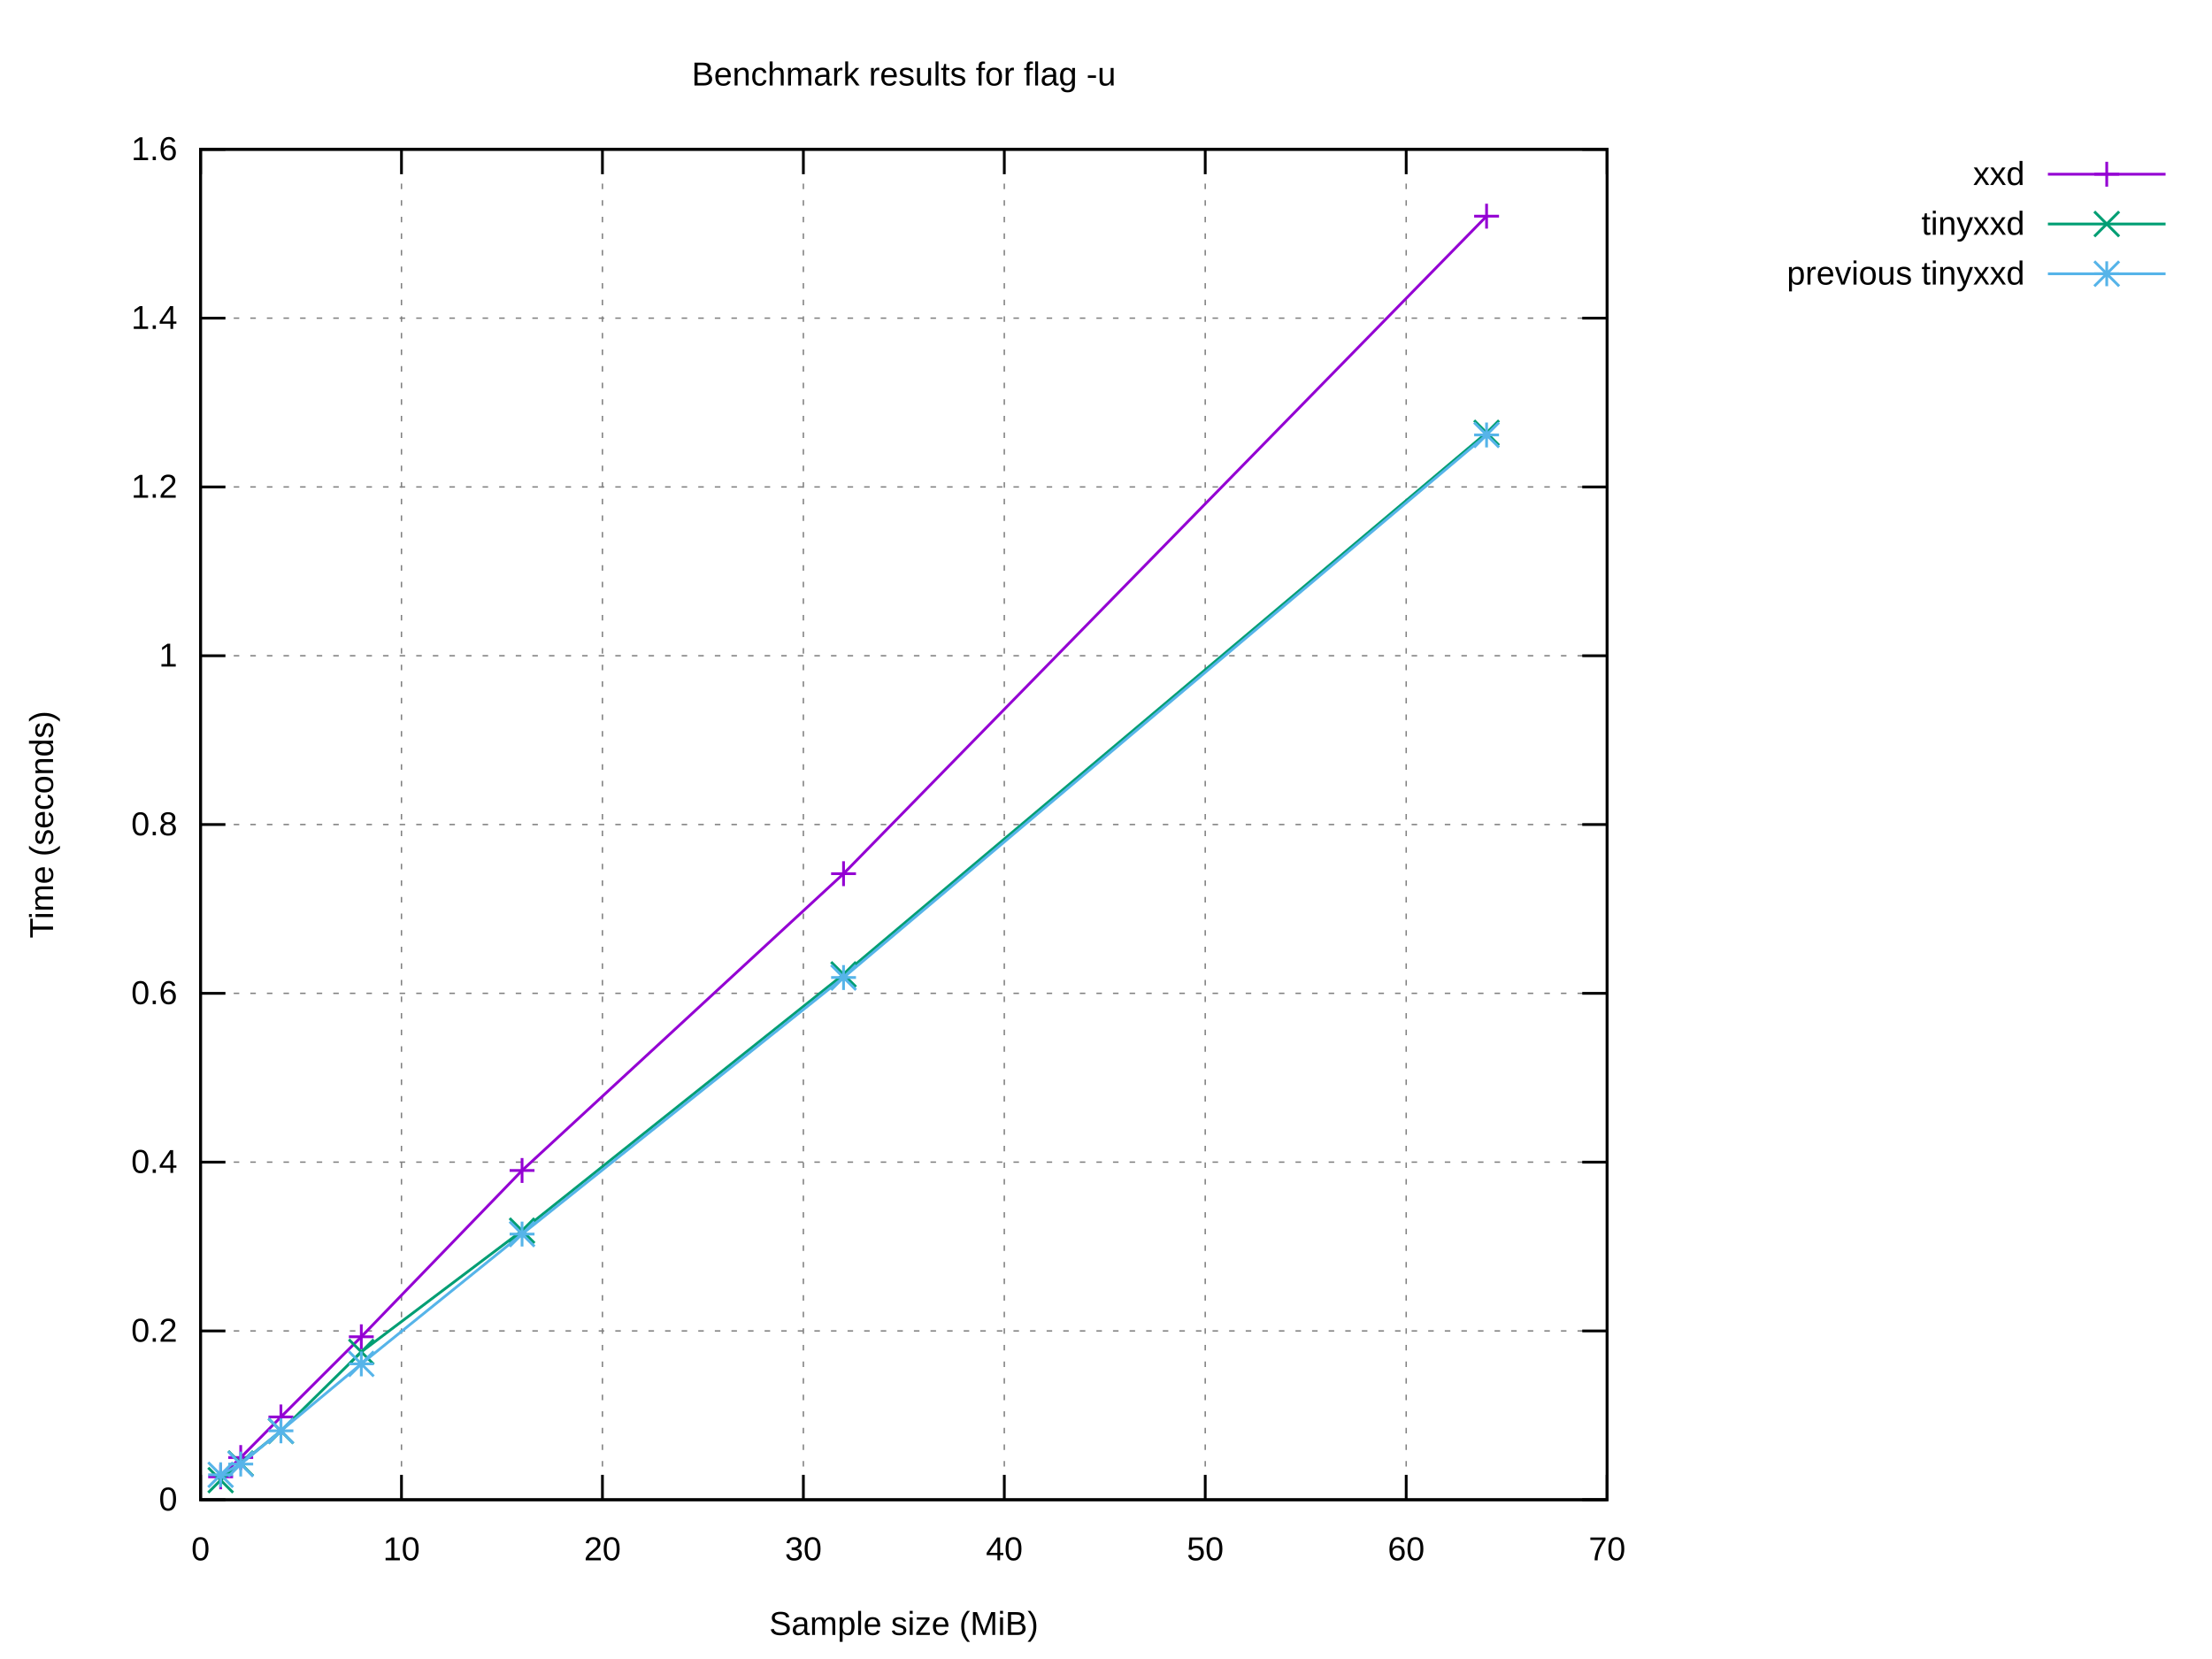
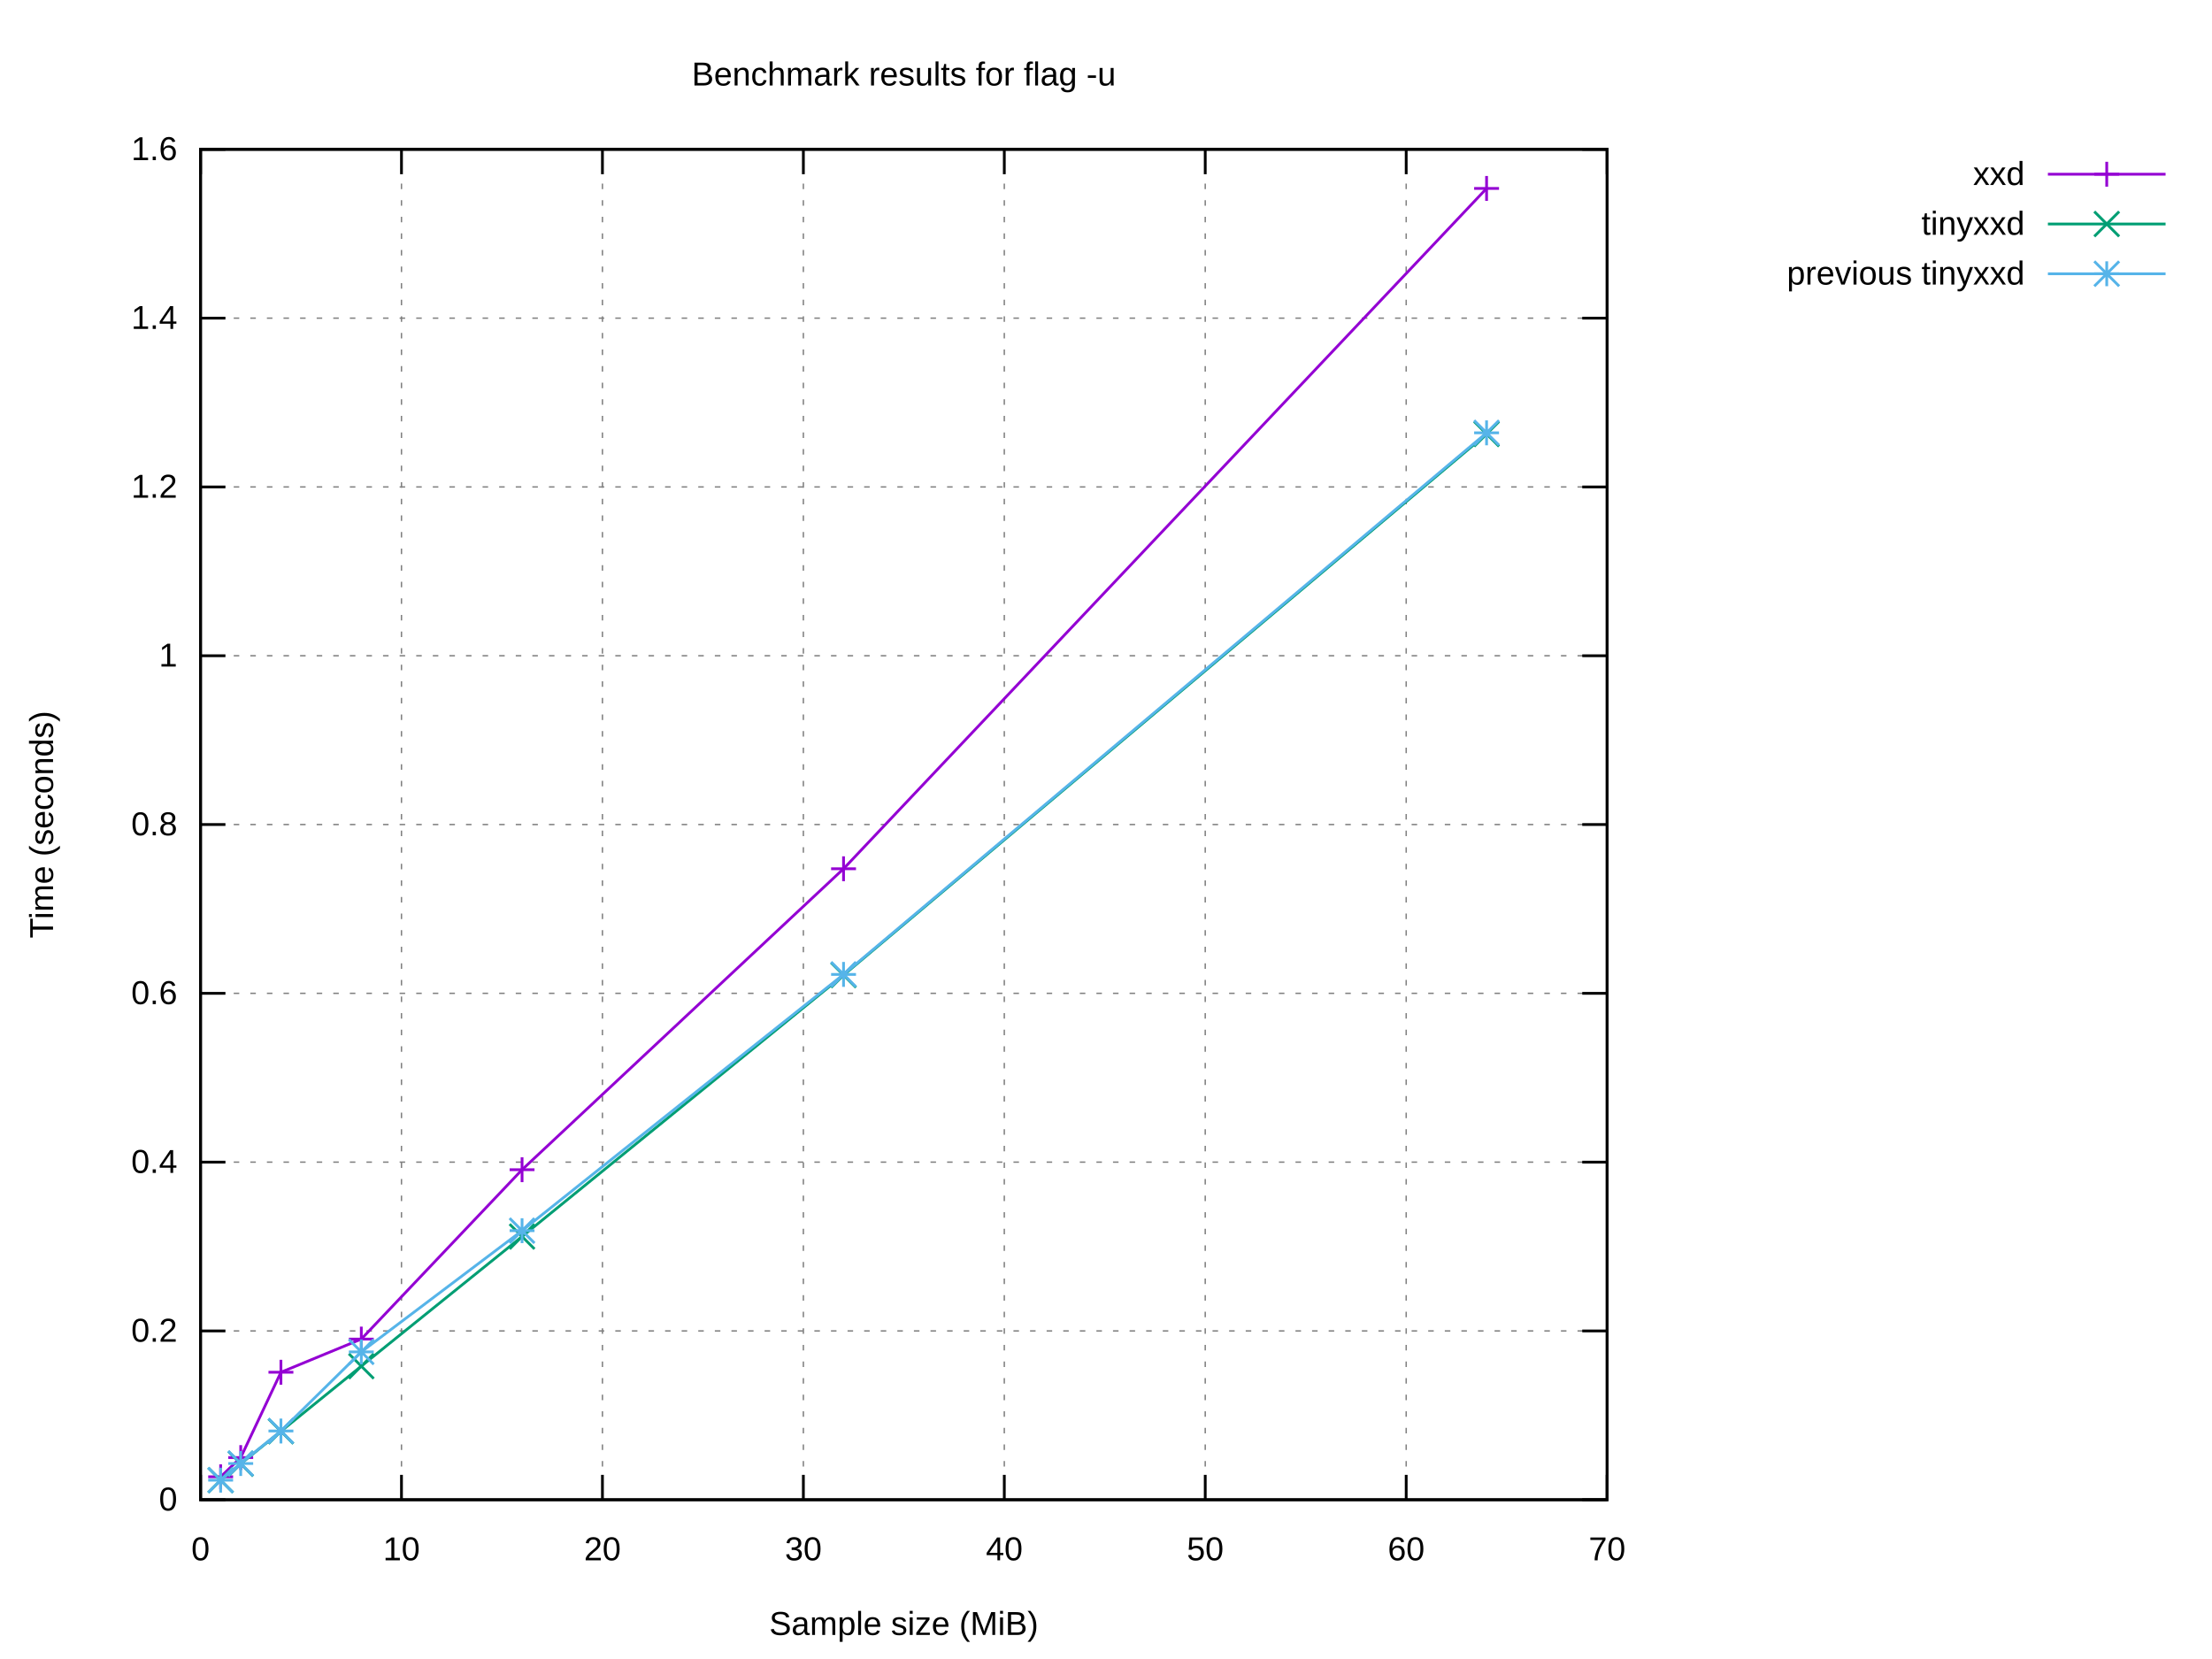
<svg xmlns="http://www.w3.org/2000/svg" xmlns:xlink="http://www.w3.org/1999/xlink" width="800" height="600" viewBox="0 0 800 600">
  <g id="gnuplot_canvas">
    <rect x="0" y="0" width="800" height="600" fill="#ffffff" />
    <defs>
      <circle id="gpDot" r="0.5" stroke-width="0.5" stroke="currentColor" />
      <path id="gpPt0" stroke-width="0.222" stroke="currentColor" d="M-1,0 h2 M0,-1 v2" />
      <path id="gpPt1" stroke-width="0.222" stroke="currentColor" d="M-1,-1 L1,1 M1,-1 L-1,1" />
      <path id="gpPt2" stroke-width="0.222" stroke="currentColor" d="M-1,0 L1,0 M0,-1 L0,1 M-1,-1 L1,1 M-1,1 L1,-1" />
      <rect id="gpPt3" stroke-width="0.222" stroke="currentColor" x="-1" y="-1" width="2" height="2" />
      <rect id="gpPt4" stroke-width="0.222" stroke="currentColor" fill="currentColor" x="-1" y="-1" width="2" height="2" />
      <circle id="gpPt5" stroke-width="0.222" stroke="currentColor" cx="0" cy="0" r="1" />
      <use xlink:href="#gpPt5" id="gpPt6" fill="currentColor" stroke="none" />
      <path id="gpPt7" stroke-width="0.222" stroke="currentColor" d="M0,-1.33 L-1.33,0.67 L1.33,0.67 z" />
      <use xlink:href="#gpPt7" id="gpPt8" fill="currentColor" stroke="none" />
      <use xlink:href="#gpPt7" id="gpPt9" stroke="currentColor" transform="rotate(180)" />
      <use xlink:href="#gpPt9" id="gpPt10" fill="currentColor" stroke="none" />
      <use xlink:href="#gpPt3" id="gpPt11" stroke="currentColor" transform="rotate(45)" />
      <use xlink:href="#gpPt11" id="gpPt12" fill="currentColor" stroke="none" />
      <path id="gpPt13" stroke-width="0.222" stroke="currentColor" d="M0,1.330 L1.265,0.411 L0.782,-1.067 L-0.782,-1.076 L-1.265,0.411 z" />
      <use xlink:href="#gpPt13" id="gpPt14" fill="currentColor" stroke="none" />
      <filter id="textbox" filterUnits="objectBoundingBox" x="0" y="0" height="1" width="1">
        <feFlood flood-color="#FFFFFF" flood-opacity="1" result="bgnd" />
        <feComposite in="SourceGraphic" in2="bgnd" operator="atop" />
      </filter>
      <filter id="greybox" filterUnits="objectBoundingBox" x="0" y="0" height="1" width="1">
        <feFlood flood-color="lightgrey" flood-opacity="1" result="grey" />
        <feComposite in="SourceGraphic" in2="grey" operator="atop" />
      </filter>
    </defs>
    <g fill="none" color="#FFFFFF" stroke="currentColor" stroke-width="1.00" stroke-linecap="butt" stroke-linejoin="miter">
</g>
    <g fill="none" color="black" stroke="currentColor" stroke-width="1.00" stroke-linecap="butt" stroke-linejoin="miter">
</g>
    <g fill="none" color="black" stroke="black" stroke-width="0.50" stroke-linecap="butt" stroke-linejoin="miter">
</g>
    <g fill="none" color="gray" stroke="currentColor" stroke-width="0.50" stroke-linecap="butt" stroke-linejoin="miter">
      <path stroke="gray" stroke-dasharray="2,4" class="gridline" d="M72.53,542.40 L581.24,542.40  " />
    </g>
    <g fill="none" color="gray" stroke="gray" stroke-width="1.00" stroke-linecap="butt" stroke-linejoin="miter">
</g>
    <g fill="none" color="black" stroke="currentColor" stroke-width="1.00" stroke-linecap="butt" stroke-linejoin="miter">
      <path stroke="black" d="M72.53,542.40 L81.53,542.40 M581.24,542.40 L572.24,542.40  " />
      <g transform="translate(64.14,546.30)" stroke="none" fill="black" font-family="Arial" font-size="12.00" text-anchor="end">
        <text>
          <tspan font-family="Arial"> 0</tspan>
        </text>
      </g>
    </g>
    <g fill="none" color="black" stroke="currentColor" stroke-width="1.00" stroke-linecap="butt" stroke-linejoin="miter">
</g>
    <g fill="none" color="black" stroke="black" stroke-width="0.50" stroke-linecap="butt" stroke-linejoin="miter">
</g>
    <g fill="none" color="gray" stroke="currentColor" stroke-width="0.50" stroke-linecap="butt" stroke-linejoin="miter">
      <path stroke="gray" stroke-dasharray="2,4" class="gridline" d="M72.53,481.35 L581.24,481.35  " />
    </g>
    <g fill="none" color="gray" stroke="gray" stroke-width="1.00" stroke-linecap="butt" stroke-linejoin="miter">
</g>
    <g fill="none" color="black" stroke="currentColor" stroke-width="1.00" stroke-linecap="butt" stroke-linejoin="miter">
      <path stroke="black" d="M72.53,481.35 L81.53,481.35 M581.24,481.35 L572.24,481.35  " />
      <g transform="translate(64.14,485.25)" stroke="none" fill="black" font-family="Arial" font-size="12.00" text-anchor="end">
        <text>
          <tspan font-family="Arial"> 0.2</tspan>
        </text>
      </g>
    </g>
    <g fill="none" color="black" stroke="currentColor" stroke-width="1.00" stroke-linecap="butt" stroke-linejoin="miter">
</g>
    <g fill="none" color="black" stroke="black" stroke-width="0.50" stroke-linecap="butt" stroke-linejoin="miter">
</g>
    <g fill="none" color="gray" stroke="currentColor" stroke-width="0.50" stroke-linecap="butt" stroke-linejoin="miter">
      <path stroke="gray" stroke-dasharray="2,4" class="gridline" d="M72.53,420.30 L581.24,420.30  " />
    </g>
    <g fill="none" color="gray" stroke="gray" stroke-width="1.00" stroke-linecap="butt" stroke-linejoin="miter">
</g>
    <g fill="none" color="black" stroke="currentColor" stroke-width="1.00" stroke-linecap="butt" stroke-linejoin="miter">
      <path stroke="black" d="M72.53,420.30 L81.53,420.30 M581.24,420.30 L572.24,420.30  " />
      <g transform="translate(64.14,424.20)" stroke="none" fill="black" font-family="Arial" font-size="12.00" text-anchor="end">
        <text>
          <tspan font-family="Arial"> 0.4</tspan>
        </text>
      </g>
    </g>
    <g fill="none" color="black" stroke="currentColor" stroke-width="1.00" stroke-linecap="butt" stroke-linejoin="miter">
</g>
    <g fill="none" color="black" stroke="black" stroke-width="0.50" stroke-linecap="butt" stroke-linejoin="miter">
</g>
    <g fill="none" color="gray" stroke="currentColor" stroke-width="0.50" stroke-linecap="butt" stroke-linejoin="miter">
      <path stroke="gray" stroke-dasharray="2,4" class="gridline" d="M72.53,359.25 L581.24,359.25  " />
    </g>
    <g fill="none" color="gray" stroke="gray" stroke-width="1.00" stroke-linecap="butt" stroke-linejoin="miter">
</g>
    <g fill="none" color="black" stroke="currentColor" stroke-width="1.00" stroke-linecap="butt" stroke-linejoin="miter">
      <path stroke="black" d="M72.53,359.25 L81.53,359.25 M581.24,359.25 L572.24,359.25  " />
      <g transform="translate(64.14,363.15)" stroke="none" fill="black" font-family="Arial" font-size="12.00" text-anchor="end">
        <text>
          <tspan font-family="Arial"> 0.6</tspan>
        </text>
      </g>
    </g>
    <g fill="none" color="black" stroke="currentColor" stroke-width="1.00" stroke-linecap="butt" stroke-linejoin="miter">
</g>
    <g fill="none" color="black" stroke="black" stroke-width="0.50" stroke-linecap="butt" stroke-linejoin="miter">
</g>
    <g fill="none" color="gray" stroke="currentColor" stroke-width="0.50" stroke-linecap="butt" stroke-linejoin="miter">
      <path stroke="gray" stroke-dasharray="2,4" class="gridline" d="M72.53,298.20 L581.24,298.20  " />
    </g>
    <g fill="none" color="gray" stroke="gray" stroke-width="1.00" stroke-linecap="butt" stroke-linejoin="miter">
</g>
    <g fill="none" color="black" stroke="currentColor" stroke-width="1.00" stroke-linecap="butt" stroke-linejoin="miter">
      <path stroke="black" d="M72.53,298.20 L81.53,298.20 M581.24,298.20 L572.24,298.20  " />
      <g transform="translate(64.14,302.10)" stroke="none" fill="black" font-family="Arial" font-size="12.00" text-anchor="end">
        <text>
          <tspan font-family="Arial"> 0.8</tspan>
        </text>
      </g>
    </g>
    <g fill="none" color="black" stroke="currentColor" stroke-width="1.00" stroke-linecap="butt" stroke-linejoin="miter">
</g>
    <g fill="none" color="black" stroke="black" stroke-width="0.50" stroke-linecap="butt" stroke-linejoin="miter">
</g>
    <g fill="none" color="gray" stroke="currentColor" stroke-width="0.50" stroke-linecap="butt" stroke-linejoin="miter">
      <path stroke="gray" stroke-dasharray="2,4" class="gridline" d="M72.53,237.16 L581.24,237.16  " />
    </g>
    <g fill="none" color="gray" stroke="gray" stroke-width="1.00" stroke-linecap="butt" stroke-linejoin="miter">
</g>
    <g fill="none" color="black" stroke="currentColor" stroke-width="1.00" stroke-linecap="butt" stroke-linejoin="miter">
      <path stroke="black" d="M72.53,237.16 L81.53,237.16 M581.24,237.16 L572.24,237.16  " />
      <g transform="translate(64.14,241.06)" stroke="none" fill="black" font-family="Arial" font-size="12.00" text-anchor="end">
        <text>
          <tspan font-family="Arial"> 1</tspan>
        </text>
      </g>
    </g>
    <g fill="none" color="black" stroke="currentColor" stroke-width="1.00" stroke-linecap="butt" stroke-linejoin="miter">
</g>
    <g fill="none" color="black" stroke="black" stroke-width="0.50" stroke-linecap="butt" stroke-linejoin="miter">
</g>
    <g fill="none" color="gray" stroke="currentColor" stroke-width="0.50" stroke-linecap="butt" stroke-linejoin="miter">
      <path stroke="gray" stroke-dasharray="2,4" class="gridline" d="M72.53,176.11 L581.24,176.11  " />
    </g>
    <g fill="none" color="gray" stroke="gray" stroke-width="1.00" stroke-linecap="butt" stroke-linejoin="miter">
</g>
    <g fill="none" color="black" stroke="currentColor" stroke-width="1.00" stroke-linecap="butt" stroke-linejoin="miter">
      <path stroke="black" d="M72.53,176.11 L81.53,176.11 M581.24,176.11 L572.24,176.11  " />
      <g transform="translate(64.14,180.01)" stroke="none" fill="black" font-family="Arial" font-size="12.00" text-anchor="end">
        <text>
          <tspan font-family="Arial"> 1.2</tspan>
        </text>
      </g>
    </g>
    <g fill="none" color="black" stroke="currentColor" stroke-width="1.00" stroke-linecap="butt" stroke-linejoin="miter">
</g>
    <g fill="none" color="black" stroke="black" stroke-width="0.50" stroke-linecap="butt" stroke-linejoin="miter">
</g>
    <g fill="none" color="gray" stroke="currentColor" stroke-width="0.50" stroke-linecap="butt" stroke-linejoin="miter">
      <path stroke="gray" stroke-dasharray="2,4" class="gridline" d="M72.53,115.06 L581.24,115.06  " />
    </g>
    <g fill="none" color="gray" stroke="gray" stroke-width="1.00" stroke-linecap="butt" stroke-linejoin="miter">
</g>
    <g fill="none" color="black" stroke="currentColor" stroke-width="1.00" stroke-linecap="butt" stroke-linejoin="miter">
      <path stroke="black" d="M72.53,115.06 L81.53,115.06 M581.24,115.06 L572.24,115.06  " />
      <g transform="translate(64.14,118.96)" stroke="none" fill="black" font-family="Arial" font-size="12.00" text-anchor="end">
        <text>
          <tspan font-family="Arial"> 1.4</tspan>
        </text>
      </g>
    </g>
    <g fill="none" color="black" stroke="currentColor" stroke-width="1.00" stroke-linecap="butt" stroke-linejoin="miter">
</g>
    <g fill="none" color="black" stroke="black" stroke-width="0.50" stroke-linecap="butt" stroke-linejoin="miter">
</g>
    <g fill="none" color="gray" stroke="currentColor" stroke-width="0.50" stroke-linecap="butt" stroke-linejoin="miter">
      <path stroke="gray" stroke-dasharray="2,4" class="gridline" d="M72.53,54.01 L581.24,54.01  " />
    </g>
    <g fill="none" color="gray" stroke="gray" stroke-width="1.00" stroke-linecap="butt" stroke-linejoin="miter">
</g>
    <g fill="none" color="black" stroke="currentColor" stroke-width="1.00" stroke-linecap="butt" stroke-linejoin="miter">
      <path stroke="black" d="M72.53,54.01 L81.53,54.01 M581.24,54.01 L572.24,54.01  " />
      <g transform="translate(64.14,57.91)" stroke="none" fill="black" font-family="Arial" font-size="12.00" text-anchor="end">
        <text>
          <tspan font-family="Arial"> 1.6</tspan>
        </text>
      </g>
    </g>
    <g fill="none" color="black" stroke="currentColor" stroke-width="1.00" stroke-linecap="butt" stroke-linejoin="miter">
</g>
    <g fill="none" color="black" stroke="black" stroke-width="0.50" stroke-linecap="butt" stroke-linejoin="miter">
</g>
    <g fill="none" color="gray" stroke="currentColor" stroke-width="0.50" stroke-linecap="butt" stroke-linejoin="miter">
      <path stroke="gray" stroke-dasharray="2,4" class="gridline" d="M72.53,542.40 L72.53,54.01  " />
    </g>
    <g fill="none" color="gray" stroke="gray" stroke-width="1.00" stroke-linecap="butt" stroke-linejoin="miter">
</g>
    <g fill="none" color="black" stroke="currentColor" stroke-width="1.00" stroke-linecap="butt" stroke-linejoin="miter">
      <path stroke="black" d="M72.53,542.40 L72.53,533.40 M72.53,54.01 L72.53,63.01  " />
      <g transform="translate(72.53,564.30)" stroke="none" fill="black" font-family="Arial" font-size="12.00" text-anchor="middle">
        <text>
          <tspan font-family="Arial"> 0</tspan>
        </text>
      </g>
    </g>
    <g fill="none" color="black" stroke="currentColor" stroke-width="1.00" stroke-linecap="butt" stroke-linejoin="miter">
</g>
    <g fill="none" color="black" stroke="black" stroke-width="0.50" stroke-linecap="butt" stroke-linejoin="miter">
</g>
    <g fill="none" color="gray" stroke="currentColor" stroke-width="0.50" stroke-linecap="butt" stroke-linejoin="miter">
      <path stroke="gray" stroke-dasharray="2,4" class="gridline" d="M145.20,542.40 L145.20,54.01  " />
    </g>
    <g fill="none" color="gray" stroke="gray" stroke-width="1.00" stroke-linecap="butt" stroke-linejoin="miter">
</g>
    <g fill="none" color="black" stroke="currentColor" stroke-width="1.00" stroke-linecap="butt" stroke-linejoin="miter">
      <path stroke="black" d="M145.20,542.40 L145.20,533.40 M145.20,54.01 L145.20,63.01  " />
      <g transform="translate(145.20,564.30)" stroke="none" fill="black" font-family="Arial" font-size="12.00" text-anchor="middle">
        <text>
          <tspan font-family="Arial"> 10</tspan>
        </text>
      </g>
    </g>
    <g fill="none" color="black" stroke="currentColor" stroke-width="1.00" stroke-linecap="butt" stroke-linejoin="miter">
</g>
    <g fill="none" color="black" stroke="black" stroke-width="0.50" stroke-linecap="butt" stroke-linejoin="miter">
</g>
    <g fill="none" color="gray" stroke="currentColor" stroke-width="0.50" stroke-linecap="butt" stroke-linejoin="miter">
      <path stroke="gray" stroke-dasharray="2,4" class="gridline" d="M217.88,542.40 L217.88,54.01  " />
    </g>
    <g fill="none" color="gray" stroke="gray" stroke-width="1.00" stroke-linecap="butt" stroke-linejoin="miter">
</g>
    <g fill="none" color="black" stroke="currentColor" stroke-width="1.00" stroke-linecap="butt" stroke-linejoin="miter">
      <path stroke="black" d="M217.88,542.40 L217.88,533.40 M217.88,54.01 L217.88,63.01  " />
      <g transform="translate(217.88,564.30)" stroke="none" fill="black" font-family="Arial" font-size="12.00" text-anchor="middle">
        <text>
          <tspan font-family="Arial"> 20</tspan>
        </text>
      </g>
    </g>
    <g fill="none" color="black" stroke="currentColor" stroke-width="1.00" stroke-linecap="butt" stroke-linejoin="miter">
</g>
    <g fill="none" color="black" stroke="black" stroke-width="0.50" stroke-linecap="butt" stroke-linejoin="miter">
</g>
    <g fill="none" color="gray" stroke="currentColor" stroke-width="0.50" stroke-linecap="butt" stroke-linejoin="miter">
      <path stroke="gray" stroke-dasharray="2,4" class="gridline" d="M290.55,542.40 L290.55,54.01  " />
    </g>
    <g fill="none" color="gray" stroke="gray" stroke-width="1.00" stroke-linecap="butt" stroke-linejoin="miter">
</g>
    <g fill="none" color="black" stroke="currentColor" stroke-width="1.00" stroke-linecap="butt" stroke-linejoin="miter">
      <path stroke="black" d="M290.55,542.40 L290.55,533.40 M290.55,54.01 L290.55,63.01  " />
      <g transform="translate(290.55,564.30)" stroke="none" fill="black" font-family="Arial" font-size="12.00" text-anchor="middle">
        <text>
          <tspan font-family="Arial"> 30</tspan>
        </text>
      </g>
    </g>
    <g fill="none" color="black" stroke="currentColor" stroke-width="1.00" stroke-linecap="butt" stroke-linejoin="miter">
</g>
    <g fill="none" color="black" stroke="black" stroke-width="0.50" stroke-linecap="butt" stroke-linejoin="miter">
</g>
    <g fill="none" color="gray" stroke="currentColor" stroke-width="0.50" stroke-linecap="butt" stroke-linejoin="miter">
      <path stroke="gray" stroke-dasharray="2,4" class="gridline" d="M363.22,542.40 L363.22,54.01  " />
    </g>
    <g fill="none" color="gray" stroke="gray" stroke-width="1.00" stroke-linecap="butt" stroke-linejoin="miter">
</g>
    <g fill="none" color="black" stroke="currentColor" stroke-width="1.00" stroke-linecap="butt" stroke-linejoin="miter">
      <path stroke="black" d="M363.22,542.40 L363.22,533.40 M363.22,54.01 L363.22,63.01  " />
      <g transform="translate(363.22,564.30)" stroke="none" fill="black" font-family="Arial" font-size="12.00" text-anchor="middle">
        <text>
          <tspan font-family="Arial"> 40</tspan>
        </text>
      </g>
    </g>
    <g fill="none" color="black" stroke="currentColor" stroke-width="1.00" stroke-linecap="butt" stroke-linejoin="miter">
</g>
    <g fill="none" color="black" stroke="black" stroke-width="0.50" stroke-linecap="butt" stroke-linejoin="miter">
</g>
    <g fill="none" color="gray" stroke="currentColor" stroke-width="0.50" stroke-linecap="butt" stroke-linejoin="miter">
      <path stroke="gray" stroke-dasharray="2,4" class="gridline" d="M435.89,542.40 L435.89,54.01  " />
    </g>
    <g fill="none" color="gray" stroke="gray" stroke-width="1.00" stroke-linecap="butt" stroke-linejoin="miter">
</g>
    <g fill="none" color="black" stroke="currentColor" stroke-width="1.00" stroke-linecap="butt" stroke-linejoin="miter">
      <path stroke="black" d="M435.89,542.40 L435.89,533.40 M435.89,54.01 L435.89,63.01  " />
      <g transform="translate(435.89,564.30)" stroke="none" fill="black" font-family="Arial" font-size="12.00" text-anchor="middle">
        <text>
          <tspan font-family="Arial"> 50</tspan>
        </text>
      </g>
    </g>
    <g fill="none" color="black" stroke="currentColor" stroke-width="1.00" stroke-linecap="butt" stroke-linejoin="miter">
</g>
    <g fill="none" color="black" stroke="black" stroke-width="0.50" stroke-linecap="butt" stroke-linejoin="miter">
</g>
    <g fill="none" color="gray" stroke="currentColor" stroke-width="0.50" stroke-linecap="butt" stroke-linejoin="miter">
      <path stroke="gray" stroke-dasharray="2,4" class="gridline" d="M508.57,542.40 L508.57,54.01  " />
    </g>
    <g fill="none" color="gray" stroke="gray" stroke-width="1.00" stroke-linecap="butt" stroke-linejoin="miter">
</g>
    <g fill="none" color="black" stroke="currentColor" stroke-width="1.00" stroke-linecap="butt" stroke-linejoin="miter">
      <path stroke="black" d="M508.57,542.40 L508.57,533.40 M508.57,54.01 L508.57,63.01  " />
      <g transform="translate(508.57,564.30)" stroke="none" fill="black" font-family="Arial" font-size="12.00" text-anchor="middle">
        <text>
          <tspan font-family="Arial"> 60</tspan>
        </text>
      </g>
    </g>
    <g fill="none" color="black" stroke="currentColor" stroke-width="1.00" stroke-linecap="butt" stroke-linejoin="miter">
</g>
    <g fill="none" color="black" stroke="black" stroke-width="0.50" stroke-linecap="butt" stroke-linejoin="miter">
</g>
    <g fill="none" color="gray" stroke="currentColor" stroke-width="0.50" stroke-linecap="butt" stroke-linejoin="miter">
      <path stroke="gray" stroke-dasharray="2,4" class="gridline" d="M581.24,542.40 L581.24,54.01  " />
    </g>
    <g fill="none" color="gray" stroke="gray" stroke-width="1.00" stroke-linecap="butt" stroke-linejoin="miter">
</g>
    <g fill="none" color="black" stroke="currentColor" stroke-width="1.00" stroke-linecap="butt" stroke-linejoin="miter">
      <path stroke="black" d="M581.24,542.40 L581.24,533.40 M581.24,54.01 L581.24,63.01  " />
      <g transform="translate(581.24,564.30)" stroke="none" fill="black" font-family="Arial" font-size="12.00" text-anchor="middle">
        <text>
          <tspan font-family="Arial"> 70</tspan>
        </text>
      </g>
    </g>
    <g fill="none" color="black" stroke="currentColor" stroke-width="1.00" stroke-linecap="butt" stroke-linejoin="miter">
</g>
    <g fill="none" color="black" stroke="currentColor" stroke-width="1.00" stroke-linecap="butt" stroke-linejoin="miter">
      <path stroke="black" d="M72.53,54.01 L72.53,542.40 L581.24,542.40 L581.24,54.01 L72.53,54.01 Z  " />
    </g>
    <g fill="none" color="black" stroke="currentColor" stroke-width="1.00" stroke-linecap="butt" stroke-linejoin="miter">
</g>
    <g id="gnuplot_plot_1">
      <g fill="none" color="black" stroke="currentColor" stroke-width="1.00" stroke-linecap="butt" stroke-linejoin="miter">
        <g transform="translate(732.26,66.91)" stroke="none" fill="black" font-family="Arial" font-size="12.00" text-anchor="end">
          <text>
            <tspan font-family="Arial">xxd</tspan>
          </text>
        </g>
      </g>
      <g fill="none" color="black" stroke="currentColor" stroke-width="1.00" stroke-linecap="butt" stroke-linejoin="miter">
-         <path stroke="rgb(148,   0, 211)" d="M740.65,63.01 L783.21,63.01 M537.64,78.18 L305.08,315.98 L188.81,423.32 L130.67,483.46 L101.60,512.46 L87.06,527.14   L79.80,534.11  " />
-         <use xlink:href="#gpPt0" transform="translate(537.64,78.18) scale(4.50)" color="rgb(148,   0, 211)" />
-         <use xlink:href="#gpPt0" transform="translate(305.08,315.98) scale(4.50)" color="rgb(148,   0, 211)" />
-         <use xlink:href="#gpPt0" transform="translate(188.81,423.32) scale(4.50)" color="rgb(148,   0, 211)" />
-         <use xlink:href="#gpPt0" transform="translate(130.67,483.46) scale(4.50)" color="rgb(148,   0, 211)" />
-         <use xlink:href="#gpPt0" transform="translate(101.60,512.46) scale(4.50)" color="rgb(148,   0, 211)" />
-         <use xlink:href="#gpPt0" transform="translate(87.06,527.14) scale(4.50)" color="rgb(148,   0, 211)" />
-         <use xlink:href="#gpPt0" transform="translate(79.80,534.11) scale(4.50)" color="rgb(148,   0, 211)" />
+         <path stroke="rgb(148,   0, 211)" d="M740.65,63.01 L783.21,63.01 M537.64,68.15 L305.08,314.20 L188.81,423.04 L130.67,484.30 L101.60,496.29 L87.06,527.15   L79.80,534.10  " />
+         <use xlink:href="#gpPt0" transform="translate(537.64,68.15) scale(4.50)" color="rgb(148,   0, 211)" />
+         <use xlink:href="#gpPt0" transform="translate(305.08,314.20) scale(4.50)" color="rgb(148,   0, 211)" />
+         <use xlink:href="#gpPt0" transform="translate(188.81,423.04) scale(4.50)" color="rgb(148,   0, 211)" />
+         <use xlink:href="#gpPt0" transform="translate(130.67,484.30) scale(4.50)" color="rgb(148,   0, 211)" />
+         <use xlink:href="#gpPt0" transform="translate(101.60,496.29) scale(4.50)" color="rgb(148,   0, 211)" />
+         <use xlink:href="#gpPt0" transform="translate(87.06,527.15) scale(4.50)" color="rgb(148,   0, 211)" />
+         <use xlink:href="#gpPt0" transform="translate(79.80,534.10) scale(4.50)" color="rgb(148,   0, 211)" />
        <use xlink:href="#gpPt0" transform="translate(761.93,63.01) scale(4.50)" color="rgb(148,   0, 211)" />
      </g>
    </g>
    <g id="gnuplot_plot_2">
      <g fill="none" color="black" stroke="currentColor" stroke-width="1.00" stroke-linecap="butt" stroke-linejoin="miter">
        <g transform="translate(732.26,84.91)" stroke="none" fill="black" font-family="Arial" font-size="12.00" text-anchor="end">
          <text>
            <tspan font-family="Arial">tinyxxd</tspan>
          </text>
        </g>
      </g>
      <g fill="none" color="black" stroke="currentColor" stroke-width="1.00" stroke-linecap="butt" stroke-linejoin="miter">
-         <path stroke="rgb(  0, 158, 115)" d="M740.65,81.01 L783.21,81.01 M537.64,156.54 L305.08,352.41 L188.81,445.09 L130.67,488.93 L101.60,517.54 L87.06,529.30   L79.80,535.32  " />
-         <use xlink:href="#gpPt1" transform="translate(537.64,156.54) scale(4.50)" color="rgb(  0, 158, 115)" />
-         <use xlink:href="#gpPt1" transform="translate(305.08,352.41) scale(4.50)" color="rgb(  0, 158, 115)" />
-         <use xlink:href="#gpPt1" transform="translate(188.81,445.09) scale(4.50)" color="rgb(  0, 158, 115)" />
-         <use xlink:href="#gpPt1" transform="translate(130.67,488.93) scale(4.50)" color="rgb(  0, 158, 115)" />
-         <use xlink:href="#gpPt1" transform="translate(101.60,517.54) scale(4.50)" color="rgb(  0, 158, 115)" />
-         <use xlink:href="#gpPt1" transform="translate(87.06,529.30) scale(4.50)" color="rgb(  0, 158, 115)" />
-         <use xlink:href="#gpPt1" transform="translate(79.80,535.32) scale(4.50)" color="rgb(  0, 158, 115)" />
+         <path stroke="rgb(  0, 158, 115)" d="M740.65,81.01 L783.21,81.01 M537.64,156.96 L305.08,352.66 L188.81,447.21 L130.67,494.09 L101.60,517.64 L87.06,529.40   L79.80,535.33  " />
+         <use xlink:href="#gpPt1" transform="translate(537.64,156.96) scale(4.50)" color="rgb(  0, 158, 115)" />
+         <use xlink:href="#gpPt1" transform="translate(305.08,352.66) scale(4.50)" color="rgb(  0, 158, 115)" />
+         <use xlink:href="#gpPt1" transform="translate(188.81,447.21) scale(4.50)" color="rgb(  0, 158, 115)" />
+         <use xlink:href="#gpPt1" transform="translate(130.67,494.09) scale(4.50)" color="rgb(  0, 158, 115)" />
+         <use xlink:href="#gpPt1" transform="translate(101.60,517.64) scale(4.50)" color="rgb(  0, 158, 115)" />
+         <use xlink:href="#gpPt1" transform="translate(87.06,529.40) scale(4.50)" color="rgb(  0, 158, 115)" />
+         <use xlink:href="#gpPt1" transform="translate(79.80,535.33) scale(4.50)" color="rgb(  0, 158, 115)" />
        <use xlink:href="#gpPt1" transform="translate(761.93,81.01) scale(4.50)" color="rgb(  0, 158, 115)" />
      </g>
    </g>
    <g id="gnuplot_plot_3">
      <g fill="none" color="black" stroke="currentColor" stroke-width="1.00" stroke-linecap="butt" stroke-linejoin="miter">
        <g transform="translate(732.26,102.91)" stroke="none" fill="black" font-family="Arial" font-size="12.00" text-anchor="end">
          <text>
            <tspan font-family="Arial">previous tinyxxd</tspan>
          </text>
        </g>
      </g>
      <g fill="none" color="black" stroke="currentColor" stroke-width="1.00" stroke-linecap="butt" stroke-linejoin="miter">
-         <path stroke="rgb( 86, 180, 233)" d="M740.65,99.01 L783.21,99.01 M537.64,157.31 L305.08,353.53 L188.81,446.32 L130.67,493.27 L101.60,517.48 L87.06,529.50   L79.80,533.38  " />
-         <use xlink:href="#gpPt2" transform="translate(537.64,157.31) scale(4.50)" color="rgb( 86, 180, 233)" />
-         <use xlink:href="#gpPt2" transform="translate(305.08,353.53) scale(4.50)" color="rgb( 86, 180, 233)" />
-         <use xlink:href="#gpPt2" transform="translate(188.81,446.32) scale(4.50)" color="rgb( 86, 180, 233)" />
-         <use xlink:href="#gpPt2" transform="translate(130.67,493.27) scale(4.50)" color="rgb( 86, 180, 233)" />
-         <use xlink:href="#gpPt2" transform="translate(101.60,517.48) scale(4.50)" color="rgb( 86, 180, 233)" />
-         <use xlink:href="#gpPt2" transform="translate(87.06,529.50) scale(4.50)" color="rgb( 86, 180, 233)" />
-         <use xlink:href="#gpPt2" transform="translate(79.80,533.38) scale(4.50)" color="rgb( 86, 180, 233)" />
+         <path stroke="rgb( 86, 180, 233)" d="M740.65,99.01 L783.21,99.01 M537.64,156.54 L305.08,352.41 L188.81,445.09 L130.67,488.93 L101.60,517.54 L87.06,529.30   L79.80,535.32  " />
+         <use xlink:href="#gpPt2" transform="translate(537.64,156.54) scale(4.50)" color="rgb( 86, 180, 233)" />
+         <use xlink:href="#gpPt2" transform="translate(305.08,352.41) scale(4.50)" color="rgb( 86, 180, 233)" />
+         <use xlink:href="#gpPt2" transform="translate(188.81,445.09) scale(4.50)" color="rgb( 86, 180, 233)" />
+         <use xlink:href="#gpPt2" transform="translate(130.67,488.93) scale(4.50)" color="rgb( 86, 180, 233)" />
+         <use xlink:href="#gpPt2" transform="translate(101.60,517.54) scale(4.50)" color="rgb( 86, 180, 233)" />
+         <use xlink:href="#gpPt2" transform="translate(87.06,529.30) scale(4.50)" color="rgb( 86, 180, 233)" />
+         <use xlink:href="#gpPt2" transform="translate(79.80,535.32) scale(4.50)" color="rgb( 86, 180, 233)" />
        <use xlink:href="#gpPt2" transform="translate(761.93,99.01) scale(4.50)" color="rgb( 86, 180, 233)" />
      </g>
    </g>
    <g fill="none" color="#FFFFFF" stroke="rgb( 86, 180, 233)" stroke-width="2.00" stroke-linecap="butt" stroke-linejoin="miter">
</g>
    <g fill="none" color="black" stroke="currentColor" stroke-width="2.00" stroke-linecap="butt" stroke-linejoin="miter">
</g>
    <g fill="none" color="black" stroke="black" stroke-width="1.00" stroke-linecap="butt" stroke-linejoin="miter">
</g>
    <g fill="none" color="black" stroke="currentColor" stroke-width="1.00" stroke-linecap="butt" stroke-linejoin="miter">
      <path stroke="black" d="M72.53,54.01 L72.53,542.40 L581.24,542.40 L581.24,54.01 L72.53,54.01 Z  " />
      <g transform="translate(19.18,298.21) rotate(270.00)" stroke="none" fill="black" font-family="Arial" font-size="12.00" text-anchor="middle">
        <text>
          <tspan font-family="Arial">Time (seconds)</tspan>
        </text>
      </g>
    </g>
    <g fill="none" color="black" stroke="currentColor" stroke-width="1.00" stroke-linecap="butt" stroke-linejoin="miter">
      <g transform="translate(326.88,591.30)" stroke="none" fill="black" font-family="Arial" font-size="12.00" text-anchor="middle">
        <text>
          <tspan font-family="Arial">Sample size (MiB)</tspan>
        </text>
      </g>
    </g>
    <g fill="none" color="black" stroke="currentColor" stroke-width="1.00" stroke-linecap="butt" stroke-linejoin="miter">
</g>
    <g fill="none" color="black" stroke="currentColor" stroke-width="1.00" stroke-linecap="butt" stroke-linejoin="miter">
      <g transform="translate(326.88,30.91)" stroke="none" fill="black" font-family="Arial" font-size="12.00" text-anchor="middle">
        <text>
          <tspan font-family="Arial">Benchmark results for flag -u</tspan>
        </text>
      </g>
    </g>
    <g fill="none" color="black" stroke="currentColor" stroke-width="1.00" stroke-linecap="butt" stroke-linejoin="miter">
</g>
  </g>
</svg>
